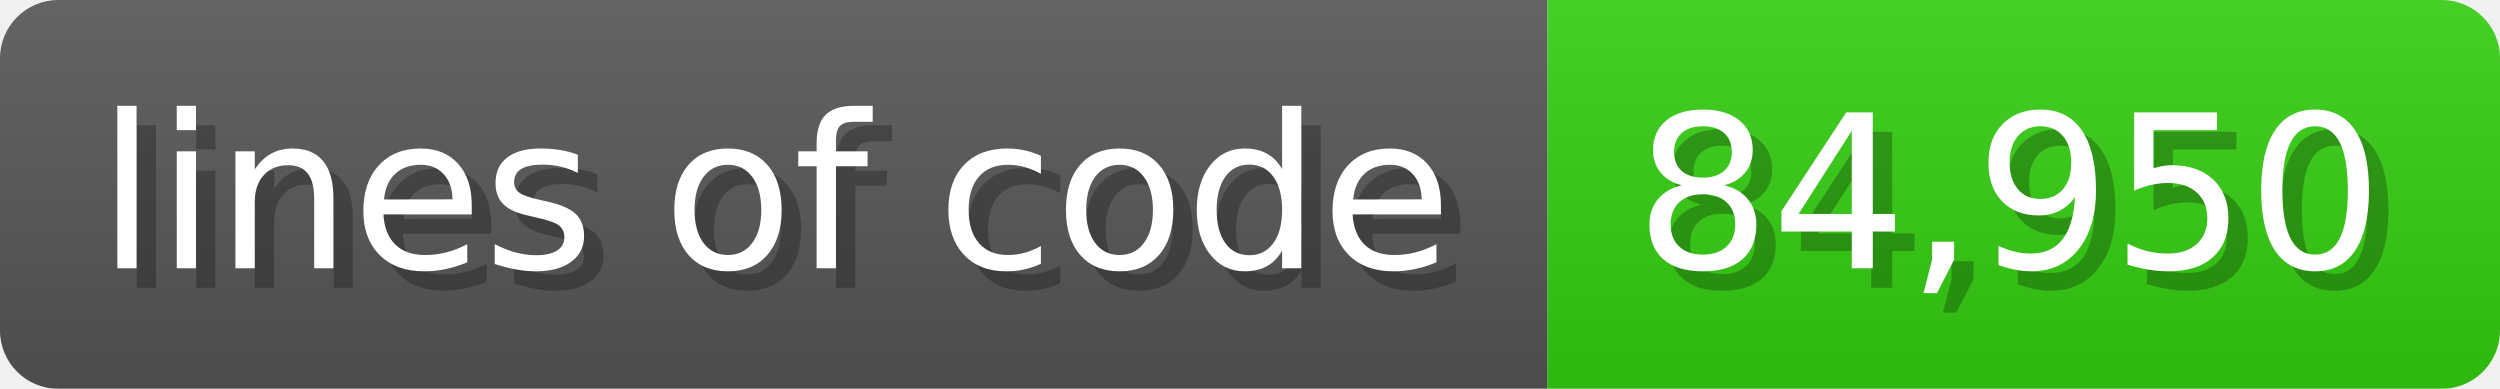
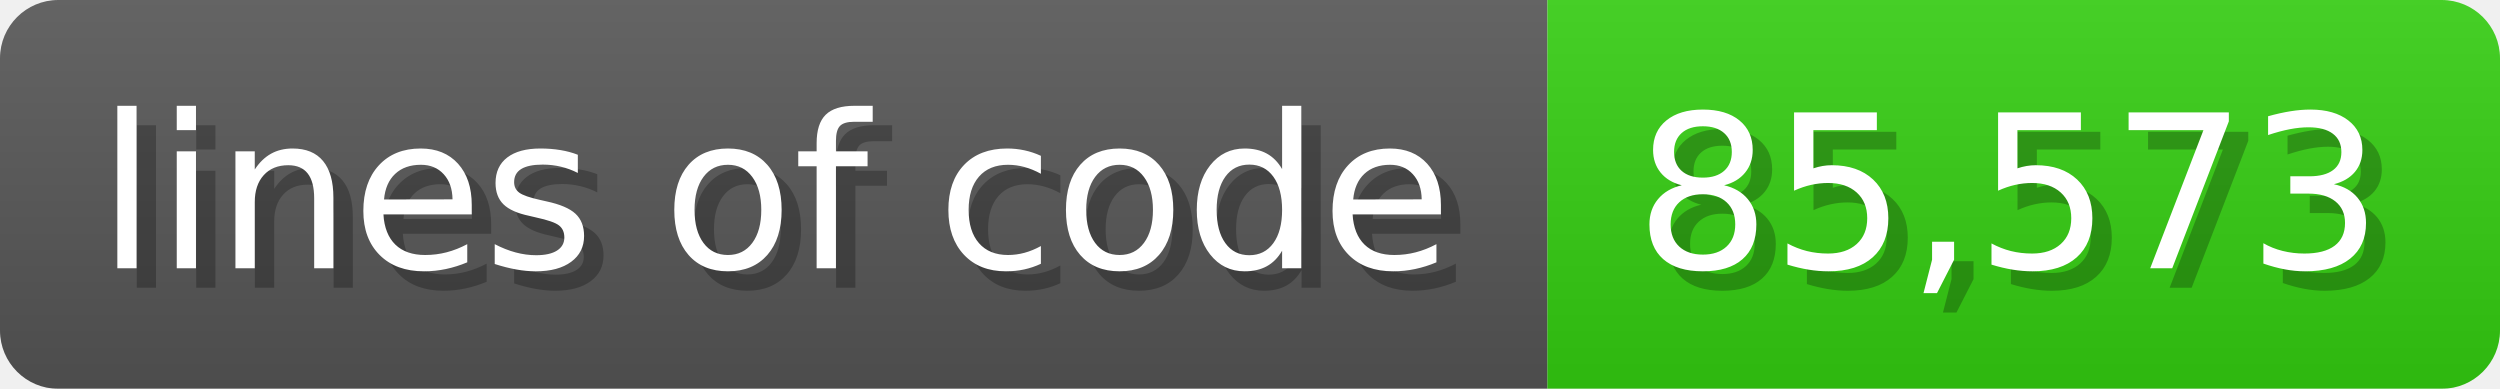
<svg xmlns="http://www.w3.org/2000/svg" width="128.6" height="20" viewBox="0 0 1286 200">
  <linearGradient id="a" x2="0" y2="100%">
    <stop offset="0" stop-opacity=".1" stop-color="#EEE" />
    <stop offset="1" stop-opacity=".1" />
  </linearGradient>
  <mask id="m">
    <rect width="1286" height="200" rx="30" fill="#FFF" />
  </mask>
  <g mask="url(#m)">
    <rect width="796" height="200" fill="#555" />
    <rect width="490" height="200" fill="#3C1" x="796" />
    <rect width="1286" height="200" fill="url(#a)" />
  </g>
  <g fill="#fff" text-anchor="start" font-family="Verdana,DejaVu Sans,sans-serif" font-size="110">
    <text x="60" y="148" textLength="696" fill="#000" opacity="0.25">lines of code</text>
    <text x="50" y="138" textLength="696">lines of code</text>
-     <text x="851" y="148" textLength="390" fill="#000" opacity="0.25">84,950</text>
-     <text x="841" y="138" textLength="390">84,950</text>
+     <text x="851" y="148" textLength="390" fill="#000" opacity="0.25">85,573</text>
+     <text x="841" y="138" textLength="390">85,573</text>
  </g>
</svg>
